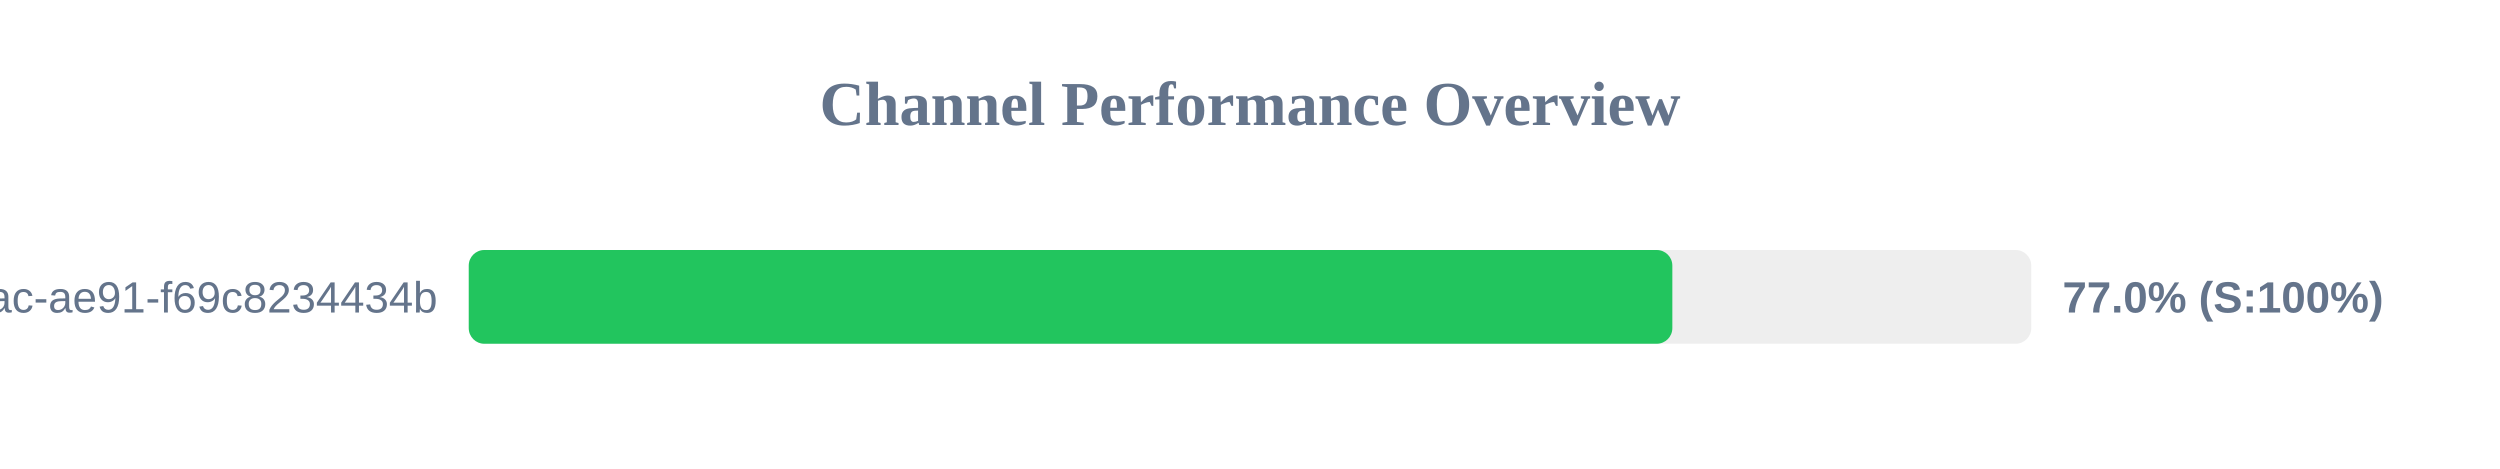
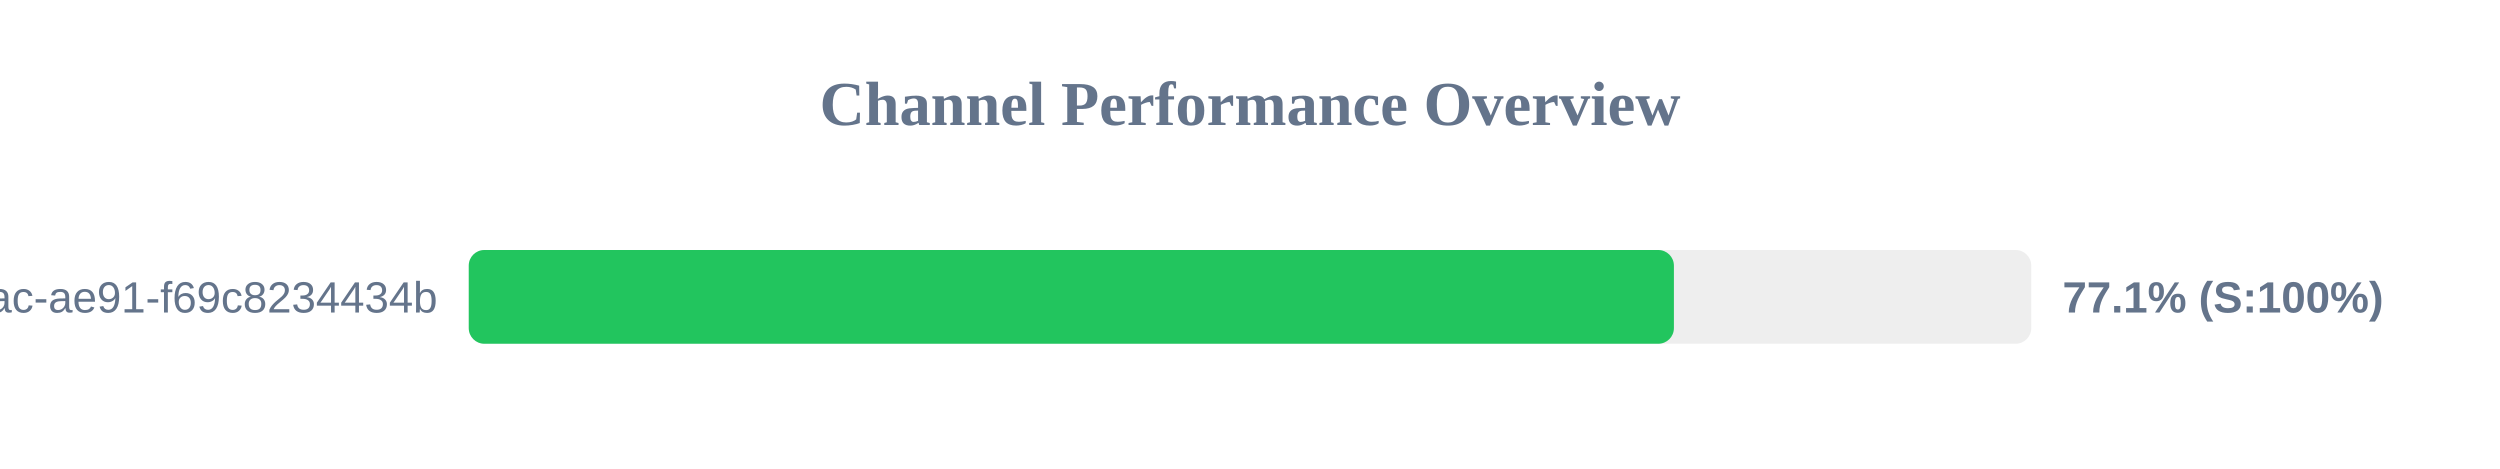
<svg xmlns="http://www.w3.org/2000/svg" width="800" height="150" version="1.1">
  <style>
        .row { font: 14px Arial; fill: #64748b; }
        .score { font: bold 14px Arial; fill: #64748b; }
    </style>
  <text x="400" y="40" text-anchor="middle" font-size="20px" font-weight="bold" fill="#64748b">Channel Performance Overview</text>
  <rect x="150" y="80" width="500" height="30" fill="#eee" rx="5" />
-   <rect x="150" y="80" width="385.15" height="30" fill="#22c55e" rx="5" />
+   <rect x="150" y="80" width="385.65" height="30" fill="#22c55e" rx="5" />
  <text x="140" y="100" text-anchor="end" class="row">?uuid=942b9cb8-92fa-46ac-ae91-f69c8234434b</text>
-   <text x="660" y="100" text-anchor="start" class="score">77.0% (S:100%)</text>
+   <text x="660" y="100" text-anchor="start" class="score">77.1% (S:100%)</text>
</svg>
